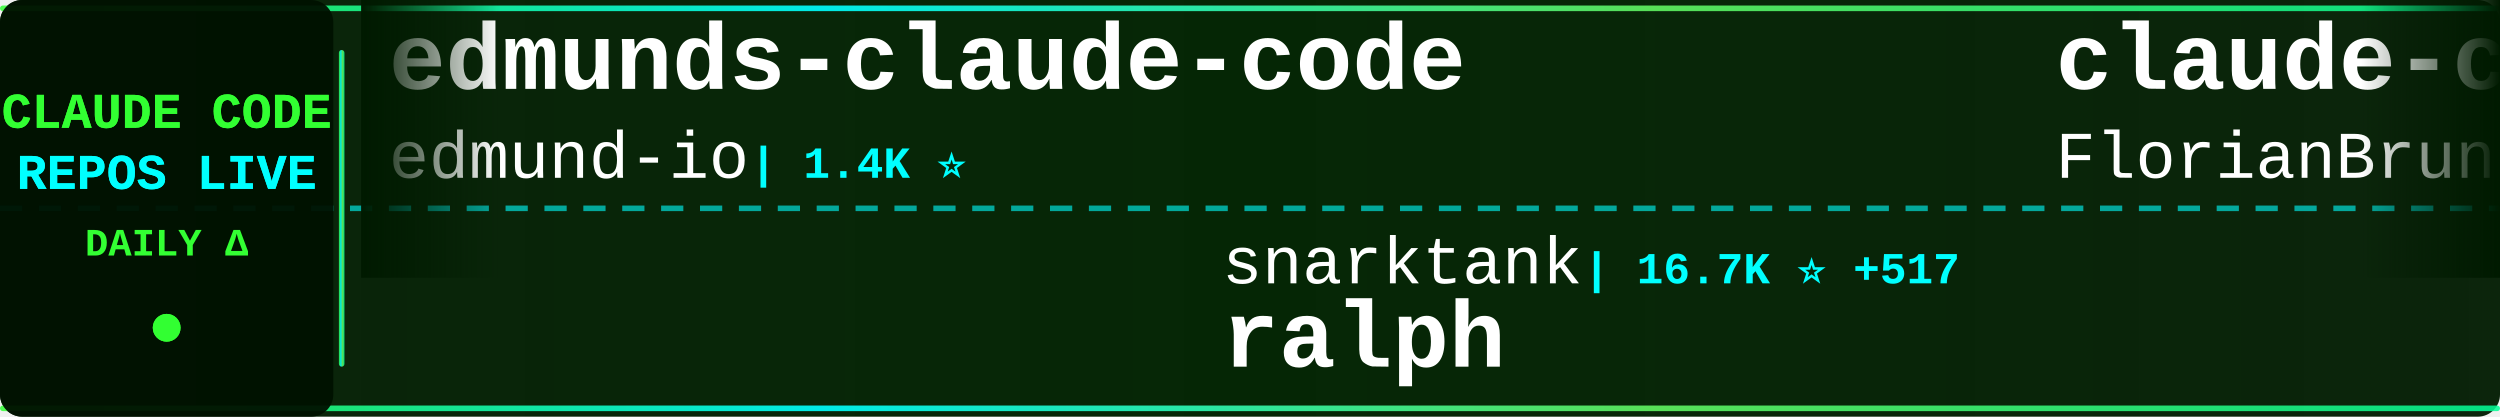
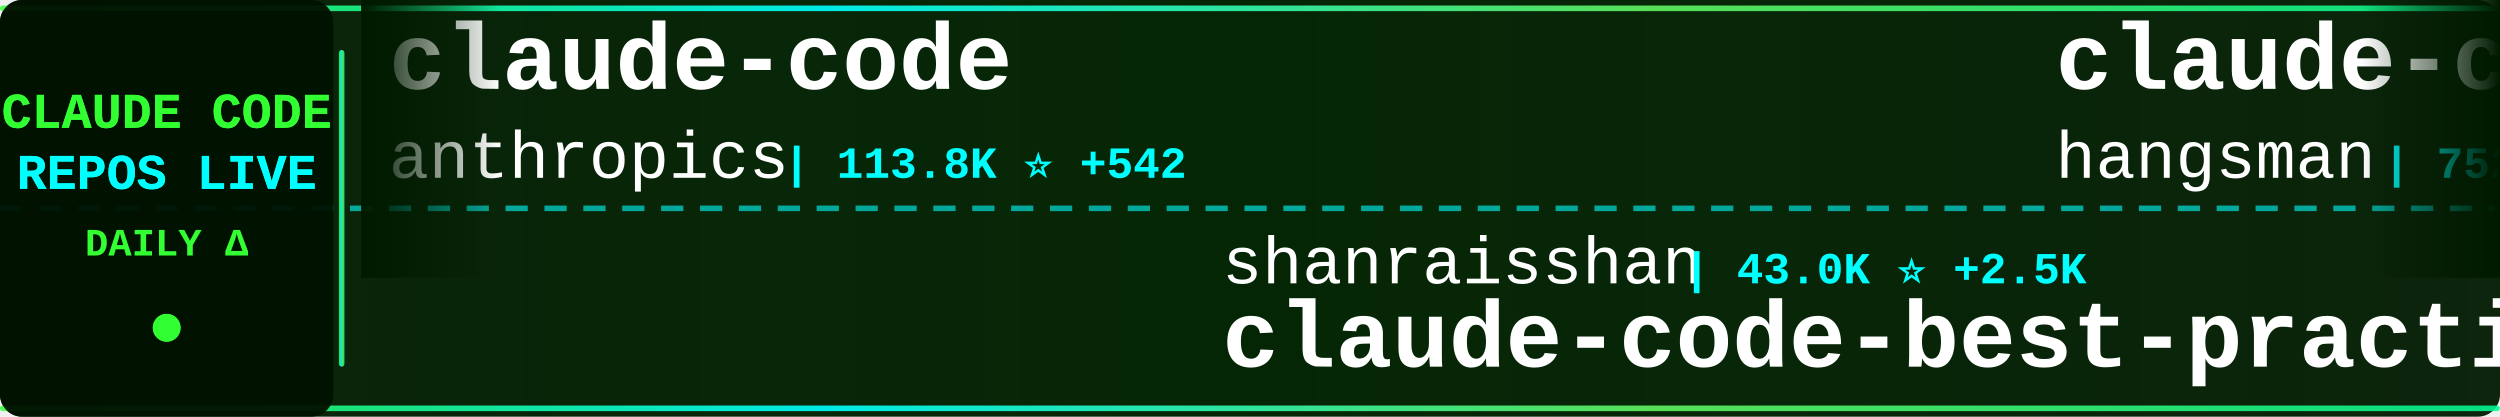
<svg xmlns="http://www.w3.org/2000/svg" width="900" height="150">
  <defs>
    <linearGradient id="tickerBg" x1="0%" y1="0%" x2="100%" y2="0%">
      <stop offset="0%" style="stop-color:#001a00;stop-opacity:0.95" />
      <stop offset="50%" style="stop-color:#002200;stop-opacity:0.98" />
      <stop offset="100%" style="stop-color:#001a00;stop-opacity:0.95" />
    </linearGradient>
    <linearGradient id="borderGrad" x1="0%" y1="0%" x2="100%" y2="0%">
      <stop offset="0%" style="stop-color:#33ff33;stop-opacity:0.85">
        <animate attributeName="stop-opacity" values="0.85;1;0.85" dur="2s" repeatCount="indefinite" />
      </stop>
      <stop offset="33%" style="stop-color:#00ffff;stop-opacity:0.9">
        <animate attributeName="stop-opacity" values="0.9;1;0.9" dur="2.2s" repeatCount="indefinite" />
      </stop>
      <stop offset="66%" style="stop-color:#66ff66;stop-opacity:0.85">
        <animate attributeName="stop-opacity" values="0.85;1;0.85" dur="1.8s" repeatCount="indefinite" />
      </stop>
      <stop offset="100%" style="stop-color:#00ff99;stop-opacity:0.85">
        <animate attributeName="stop-opacity" values="0.85;1;0.85" dur="2s" repeatCount="indefinite" />
      </stop>
    </linearGradient>
    <filter id="textGlow">
      <feGaussianBlur stdDeviation="0.1" result="coloredBlur" />
      <feMerge>
        <feMergeNode in="coloredBlur" />
        <feMergeNode in="SourceGraphic" />
      </feMerge>
    </filter>
    <filter id="metricGlow">
      <feGaussianBlur stdDeviation="0.2" result="coloredBlur" />
      <feMerge>
        <feMergeNode in="coloredBlur" />
        <feMergeNode in="SourceGraphic" />
      </feMerge>
    </filter>
    <linearGradient id="leftFade" x1="0%" y1="0%" x2="100%" y2="0%">
      <stop offset="0%" style="stop-color:#001a00;stop-opacity:1" />
      <stop offset="100%" style="stop-color:#001a00;stop-opacity:0" />
    </linearGradient>
    <linearGradient id="rightFade" x1="0%" y1="0%" x2="100%" y2="0%">
      <stop offset="0%" style="stop-color:#001a00;stop-opacity:0" />
      <stop offset="100%" style="stop-color:#001a00;stop-opacity:1" />
    </linearGradient>
  </defs>
  <rect width="900" height="150" fill="url(#tickerBg)" rx="8" />
  <rect x="0" y="2" width="900" height="2" fill="url(#borderGrad)" rx="1" />
  <rect x="0" y="146" width="900" height="2" fill="url(#borderGrad)" rx="1" />
  <line x1="0" y1="75" x2="900" y2="75" stroke="#00ffff" stroke-width="2" stroke-dasharray="8 6" opacity="0.6" />
  <rect x="0" y="0" width="120" height="150" fill="#001100" opacity="0.95" rx="8" />
  <text x="60" y="46" font-family="'Courier New', monospace" font-size="18" font-weight="bold" fill="#33ff33" text-anchor="middle" filter="url(#textGlow)">
    CLAUDE CODE
  </text>
  <text x="60" y="68" font-family="'Courier New', monospace" font-size="18" font-weight="bold" fill="#00ffff" text-anchor="middle" filter="url(#textGlow)">
    REPOS LIVE
  </text>
  <text x="60" y="92" font-family="'Courier New', monospace" font-size="14" font-weight="bold" fill="#33ff33" text-anchor="middle">
    DAILY Δ
  </text>
  <circle cx="60" cy="118" r="5" fill="#33ff33" filter="url(#metricGlow)">
    <animate attributeName="r" values="4;6;4" dur="1.5s" repeatCount="indefinite" />
    <animate attributeName="opacity" values="0.6;1;0.6" dur="1.5s" repeatCount="indefinite" />
  </circle>
  <rect x="122" y="18" width="2" height="114" fill="url(#borderGrad)" rx="1" />
  <clipPath id="tickerClip">
    <rect x="130" y="0" width="770" height="150" />
  </clipPath>
  <g clip-path="url(#tickerClip)">
    <g id="tickerItems">
      <animateTransform attributeName="transform" attributeType="XML" type="translate" from="0 0" to="-3000 0" dur="54s" repeatCount="indefinite" />
      <g transform="translate(0, 0)">
-         <text x="140" y="32" font-family="'Courier New', monospace" font-size="34" font-weight="bold" fill="#ffffff">edmunds-claude-code</text>
-         <text x="140" y="64" font-family="'Courier New', monospace" font-size="24" font-weight="normal" fill="#ffffff" opacity="1.0">edmund-io</text>
-         <text x="270" y="64" font-family="'Courier New', monospace" font-size="16" font-weight="bold" fill="#00ffff"> | 1.4K ⭐</text>
+         <text x="140" y="32" font-family="'Courier New', monospace" font-size="34" font-weight="bold" fill="#ffffff">claude-code</text>
+         <text x="140" y="64" font-family="'Courier New', monospace" font-size="24" font-weight="normal" fill="#ffffff" opacity="1.0">anthropics</text>
+         <text x="282" y="64" font-family="'Courier New', monospace" font-size="16" font-weight="bold" fill="#00ffff"> | 113.8K ⭐ +542</text>
      </g>
      <g transform="translate(300, 0)">
-         <text x="140" y="102" font-family="'Courier New', monospace" font-size="24" font-weight="normal" fill="#ffffff" opacity="1.0">snarktank</text>
-         <text x="270" y="102" font-family="'Courier New', monospace" font-size="16" font-weight="bold" fill="#00ffff"> | 16.7K ⭐ +517</text>
-         <text x="140" y="132" font-family="'Courier New', monospace" font-size="34" font-weight="bold" fill="#ffffff">ralph</text>
+         <text x="140" y="102" font-family="'Courier New', monospace" font-size="24" font-weight="normal" fill="#ffffff" opacity="1.0">shanraisshan</text>
+         <text x="306" y="102" font-family="'Courier New', monospace" font-size="16" font-weight="bold" fill="#00ffff"> | 43.0K ⭐ +2.5K</text>
+         <text x="140" y="132" font-family="'Courier New', monospace" font-size="34" font-weight="bold" fill="#ffffff">claude-code-best-practic...</text>
      </g>
      <g transform="translate(600, 0)">
-         <text x="140" y="32" font-family="'Courier New', monospace" font-size="34" font-weight="bold" fill="#ffffff">claude-code-ultimate-gui...</text>
-         <text x="140" y="64" font-family="'Courier New', monospace" font-size="24" font-weight="normal" fill="#ffffff" opacity="1.0">FlorianBruniaux</text>
-         <text x="342" y="64" font-family="'Courier New', monospace" font-size="16" font-weight="bold" fill="#00ffff"> | 3.3K ⭐ +100</text>
+         <text x="140" y="32" font-family="'Courier New', monospace" font-size="34" font-weight="bold" fill="#ffffff">claude-code-source</text>
+         <text x="140" y="64" font-family="'Courier New', monospace" font-size="24" font-weight="normal" fill="#ffffff" opacity="1.0">hangsman</text>
+         <text x="258" y="64" font-family="'Courier New', monospace" font-size="16" font-weight="bold" fill="#00ffff"> | 752 ⭐ +1</text>
      </g>
      <g transform="translate(900, 0)">
-         <text x="140" y="102" font-family="'Courier New', monospace" font-size="24" font-weight="normal" fill="#ffffff" opacity="1.0">oboard</text>
-         <text x="234" y="102" font-family="'Courier New', monospace" font-size="16" font-weight="bold" fill="#00ffff"> | 2.9K ⭐ +19</text>
-         <text x="140" y="132" font-family="'Courier New', monospace" font-size="34" font-weight="bold" fill="#ffffff">claude-code-rev</text>
+         <text x="140" y="102" font-family="'Courier New', monospace" font-size="24" font-weight="normal" fill="#ffffff" opacity="1.0">RichardAtCT</text>
+         <text x="294" y="102" font-family="'Courier New', monospace" font-size="16" font-weight="bold" fill="#00ffff"> | 2.4K ⭐ +9</text>
+         <text x="140" y="132" font-family="'Courier New', monospace" font-size="34" font-weight="bold" fill="#ffffff">claude-code-telegram</text>
      </g>
      <g transform="translate(1200, 0)">
-         <text x="140" y="32" font-family="'Courier New', monospace" font-size="34" font-weight="bold" fill="#ffffff">claude-code</text>
-         <text x="140" y="64" font-family="'Courier New', monospace" font-size="24" font-weight="normal" fill="#ffffff" opacity="1.0">Onewon</text>
-         <text x="234" y="64" font-family="'Courier New', monospace" font-size="16" font-weight="bold" fill="#00ffff"> | 173 ⭐ +1</text>
+         <text x="140" y="32" font-family="'Courier New', monospace" font-size="34" font-weight="bold" fill="#ffffff">how-claude-code-works</text>
+         <text x="140" y="64" font-family="'Courier New', monospace" font-size="24" font-weight="normal" fill="#ffffff" opacity="1.0">Windy3f3f3f3f</text>
+         <text x="318" y="64" font-family="'Courier New', monospace" font-size="16" font-weight="bold" fill="#00ffff"> | 1.8K ⭐ +40</text>
      </g>
      <g transform="translate(1500, 0)">
-         <text x="140" y="102" font-family="'Courier New', monospace" font-size="24" font-weight="normal" fill="#ffffff" opacity="1.0">Alishahryar1</text>
-         <text x="306" y="102" font-family="'Courier New', monospace" font-size="16" font-weight="bold" fill="#00ffff"> | 1.9K ⭐ +17</text>
-         <text x="140" y="132" font-family="'Courier New', monospace" font-size="34" font-weight="bold" fill="#ffffff">free-claude-code</text>
+         <text x="140" y="102" font-family="'Courier New', monospace" font-size="24" font-weight="normal" fill="#ffffff" opacity="1.0">anthropics</text>
+         <text x="282" y="102" font-family="'Courier New', monospace" font-size="16" font-weight="bold" fill="#00ffff"> | 117.1K ⭐ +760</text>
+         <text x="140" y="132" font-family="'Courier New', monospace" font-size="34" font-weight="bold" fill="#ffffff">skills</text>
      </g>
      <g transform="translate(1800, 0)">
-         <text x="140" y="32" font-family="'Courier New', monospace" font-size="34" font-weight="bold" fill="#ffffff">claude-code</text>
-         <text x="140" y="64" font-family="'Courier New', monospace" font-size="24" font-weight="normal" fill="#ffffff" opacity="1.0">claude-code-best</text>
-         <text x="354" y="64" font-family="'Courier New', monospace" font-size="16" font-weight="bold" fill="#00ffff"> | 15.7K ⭐ +149</text>
+         <text x="140" y="32" font-family="'Courier New', monospace" font-size="34" font-weight="bold" fill="#ffffff">Claude-code</text>
+         <text x="140" y="64" font-family="'Courier New', monospace" font-size="24" font-weight="normal" fill="#ffffff" opacity="1.0">zstmfhy</text>
+         <text x="246" y="64" font-family="'Courier New', monospace" font-size="16" font-weight="bold" fill="#00ffff"> | 192 ⭐ +1</text>
      </g>
      <g transform="translate(2100, 0)">
-         <text x="140" y="102" font-family="'Courier New', monospace" font-size="24" font-weight="normal" fill="#ffffff" opacity="1.0">disler</text>
-         <text x="234" y="102" font-family="'Courier New', monospace" font-size="16" font-weight="bold" fill="#00ffff"> | 3.5K ⭐ +5</text>
-         <text x="140" y="132" font-family="'Courier New', monospace" font-size="34" font-weight="bold" fill="#ffffff">claude-code-hooks-master...</text>
+         <text x="140" y="102" font-family="'Courier New', monospace" font-size="24" font-weight="normal" fill="#ffffff" opacity="1.0">yasasbanukaofficial</text>
+         <text x="390" y="102" font-family="'Courier New', monospace" font-size="16" font-weight="bold" fill="#00ffff"> | 2.5K ⭐ +67</text>
+         <text x="140" y="132" font-family="'Courier New', monospace" font-size="34" font-weight="bold" fill="#ffffff">claude-code</text>
      </g>
      <g transform="translate(2400, 0)">
-         <text x="140" y="32" font-family="'Courier New', monospace" font-size="34" font-weight="bold" fill="#ffffff">claude-howto</text>
-         <text x="140" y="64" font-family="'Courier New', monospace" font-size="24" font-weight="normal" fill="#ffffff" opacity="1.0">luongnv89</text>
-         <text x="270" y="64" font-family="'Courier New', monospace" font-size="16" font-weight="bold" fill="#00ffff"> | 26.2K ⭐ +407</text>
+         <text x="140" y="32" font-family="'Courier New', monospace" font-size="34" font-weight="bold" fill="#ffffff">claude-code-from-scratch</text>
+         <text x="140" y="64" font-family="'Courier New', monospace" font-size="24" font-weight="normal" fill="#ffffff" opacity="1.0">Windy3f3f3f3f</text>
+         <text x="318" y="64" font-family="'Courier New', monospace" font-size="16" font-weight="bold" fill="#00ffff"> | 906 ⭐ +19</text>
      </g>
      <g transform="translate(2700, 0)">
-         <text x="140" y="102" font-family="'Courier New', monospace" font-size="24" font-weight="normal" fill="#ffffff" opacity="1.0">RichardAtCT</text>
-         <text x="294" y="102" font-family="'Courier New', monospace" font-size="16" font-weight="bold" fill="#00ffff"> | 2.4K ⭐ +12</text>
-         <text x="140" y="132" font-family="'Courier New', monospace" font-size="34" font-weight="bold" fill="#ffffff">claude-code-telegram</text>
+         <text x="140" y="102" font-family="'Courier New', monospace" font-size="24" font-weight="normal" fill="#ffffff" opacity="1.0">ChrisWiles</text>
+         <text x="282" y="102" font-family="'Courier New', monospace" font-size="16" font-weight="bold" fill="#00ffff"> | 5.8K ⭐ +4</text>
+         <text x="140" y="132" font-family="'Courier New', monospace" font-size="34" font-weight="bold" fill="#ffffff">claude-code-showcase</text>
      </g>
      <g transform="translate(3000, 0)">
-         <text x="140" y="32" font-family="'Courier New', monospace" font-size="34" font-weight="bold" fill="#ffffff">edmunds-claude-code</text>
-         <text x="140" y="64" font-family="'Courier New', monospace" font-size="24" font-weight="normal" fill="#ffffff" opacity="1.0">edmund-io</text>
-         <text x="270" y="64" font-family="'Courier New', monospace" font-size="16" font-weight="bold" fill="#00ffff"> | 1.4K ⭐</text>
+         <text x="140" y="32" font-family="'Courier New', monospace" font-size="34" font-weight="bold" fill="#ffffff">claude-code</text>
+         <text x="140" y="64" font-family="'Courier New', monospace" font-size="24" font-weight="normal" fill="#ffffff" opacity="1.0">anthropics</text>
+         <text x="282" y="64" font-family="'Courier New', monospace" font-size="16" font-weight="bold" fill="#00ffff"> | 113.8K ⭐ +542</text>
      </g>
      <g transform="translate(3300, 0)">
-         <text x="140" y="102" font-family="'Courier New', monospace" font-size="24" font-weight="normal" fill="#ffffff" opacity="1.0">snarktank</text>
-         <text x="270" y="102" font-family="'Courier New', monospace" font-size="16" font-weight="bold" fill="#00ffff"> | 16.7K ⭐ +517</text>
-         <text x="140" y="132" font-family="'Courier New', monospace" font-size="34" font-weight="bold" fill="#ffffff">ralph</text>
+         <text x="140" y="102" font-family="'Courier New', monospace" font-size="24" font-weight="normal" fill="#ffffff" opacity="1.0">shanraisshan</text>
+         <text x="306" y="102" font-family="'Courier New', monospace" font-size="16" font-weight="bold" fill="#00ffff"> | 43.0K ⭐ +2.5K</text>
+         <text x="140" y="132" font-family="'Courier New', monospace" font-size="34" font-weight="bold" fill="#ffffff">claude-code-best-practic...</text>
      </g>
      <g transform="translate(3600, 0)">
-         <text x="140" y="32" font-family="'Courier New', monospace" font-size="34" font-weight="bold" fill="#ffffff">claude-code-ultimate-gui...</text>
-         <text x="140" y="64" font-family="'Courier New', monospace" font-size="24" font-weight="normal" fill="#ffffff" opacity="1.0">FlorianBruniaux</text>
-         <text x="342" y="64" font-family="'Courier New', monospace" font-size="16" font-weight="bold" fill="#00ffff"> | 3.3K ⭐ +100</text>
+         <text x="140" y="32" font-family="'Courier New', monospace" font-size="34" font-weight="bold" fill="#ffffff">claude-code-source</text>
+         <text x="140" y="64" font-family="'Courier New', monospace" font-size="24" font-weight="normal" fill="#ffffff" opacity="1.0">hangsman</text>
+         <text x="258" y="64" font-family="'Courier New', monospace" font-size="16" font-weight="bold" fill="#00ffff"> | 752 ⭐ +1</text>
      </g>
      <g transform="translate(3900, 0)">
-         <text x="140" y="102" font-family="'Courier New', monospace" font-size="24" font-weight="normal" fill="#ffffff" opacity="1.0">oboard</text>
-         <text x="234" y="102" font-family="'Courier New', monospace" font-size="16" font-weight="bold" fill="#00ffff"> | 2.9K ⭐ +19</text>
-         <text x="140" y="132" font-family="'Courier New', monospace" font-size="34" font-weight="bold" fill="#ffffff">claude-code-rev</text>
+         <text x="140" y="102" font-family="'Courier New', monospace" font-size="24" font-weight="normal" fill="#ffffff" opacity="1.0">RichardAtCT</text>
+         <text x="294" y="102" font-family="'Courier New', monospace" font-size="16" font-weight="bold" fill="#00ffff"> | 2.4K ⭐ +9</text>
+         <text x="140" y="132" font-family="'Courier New', monospace" font-size="34" font-weight="bold" fill="#ffffff">claude-code-telegram</text>
      </g>
    </g>
  </g>
  <rect x="130" y="0" width="50" height="100" fill="url(#leftFade)" />
  <rect x="850" y="0" width="50" height="100" fill="url(#rightFade)" />
</svg>
